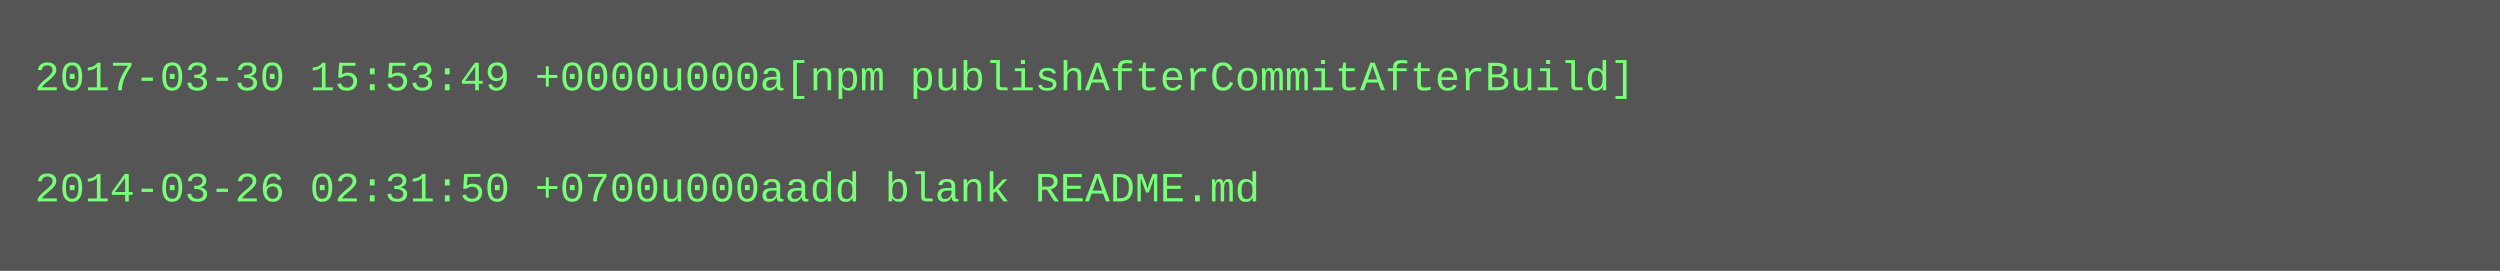
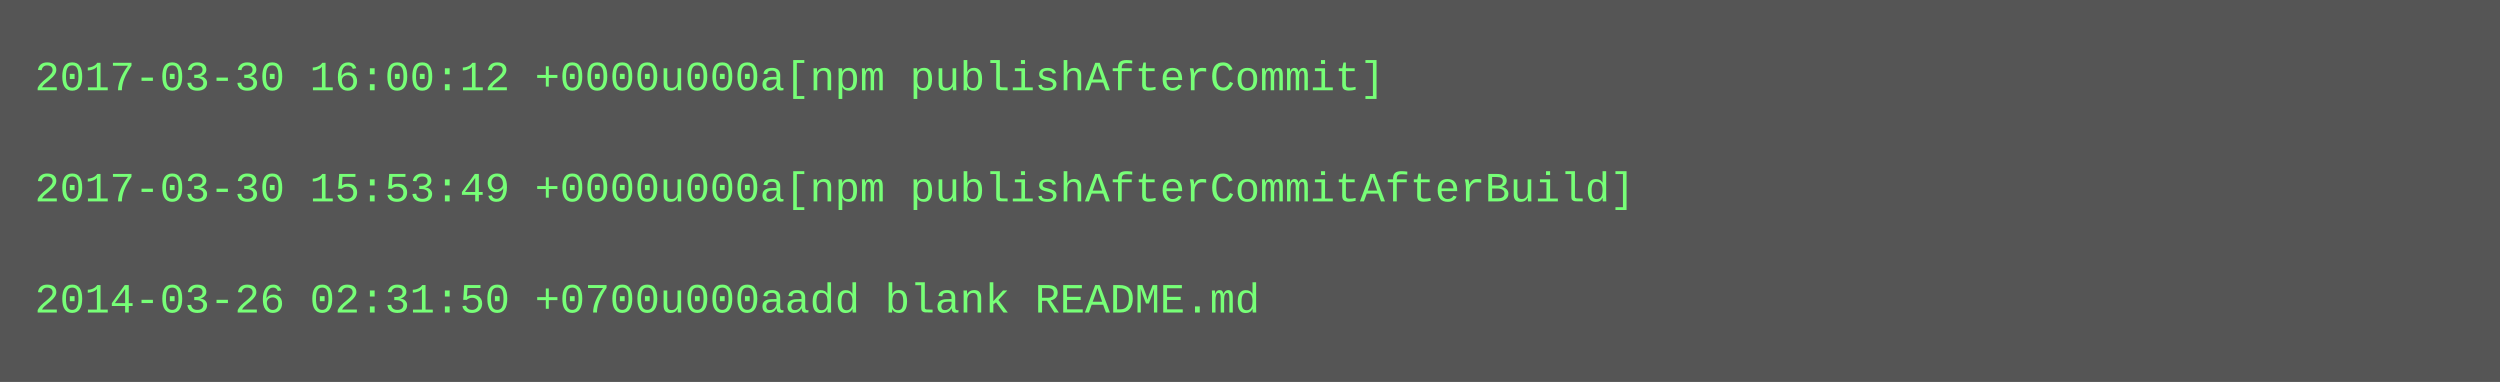
- <svg xmlns="http://www.w3.org/2000/svg" height="78" width="720">
-   <rect height="78" fill="#555" width="720" />
+ <svg xmlns="http://www.w3.org/2000/svg" height="110" width="720">
+   <rect height="110" fill="#555" width="720" />
  <text fill="#7f7" font-family="Courier New" font-size="12" xml:space="preserve">
-     <tspan x="10" y="26">2017-03-30 15:53:49 +0000u000a[npm publishAfterCommitAfterBuild]</tspan>
+     <tspan x="10" y="26">2017-03-30 16:00:12 +0000u000a[npm publishAfterCommit]</tspan>
    <tspan x="10" y="42" />
-     <tspan x="10" y="58">2014-03-26 02:31:50 +0700u000aadd blank README.md</tspan>
+     <tspan x="10" y="58">2017-03-30 15:53:49 +0000u000a[npm publishAfterCommitAfterBuild]</tspan>
+     <tspan x="10" y="74" />
+     <tspan x="10" y="90">2014-03-26 02:31:50 +0700u000aadd blank README.md</tspan>
  </text>
</svg>
